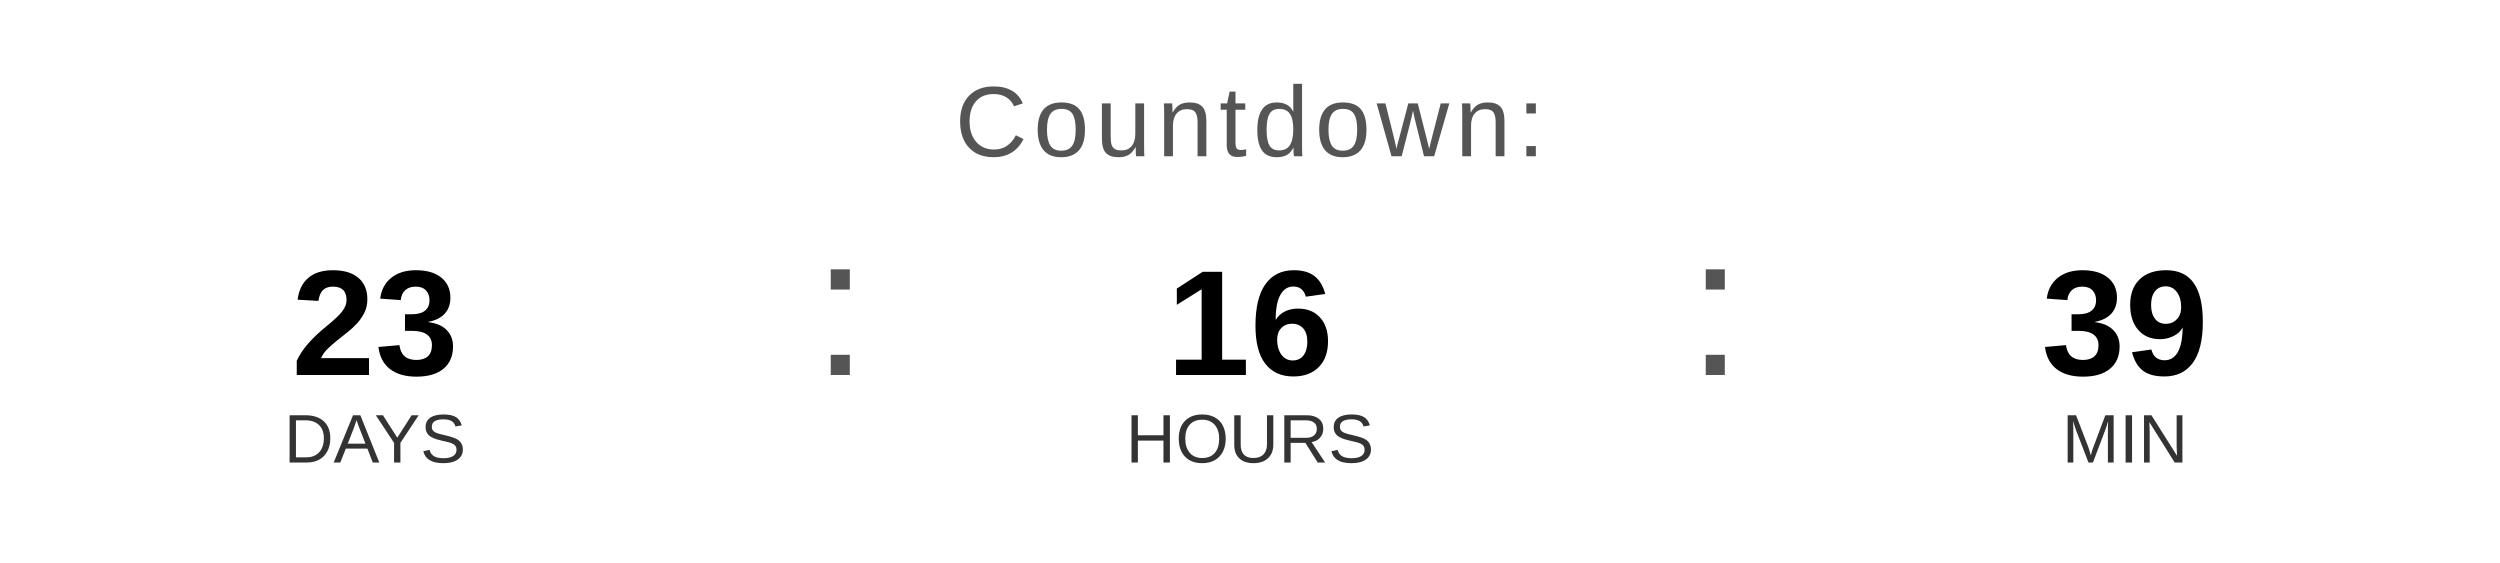
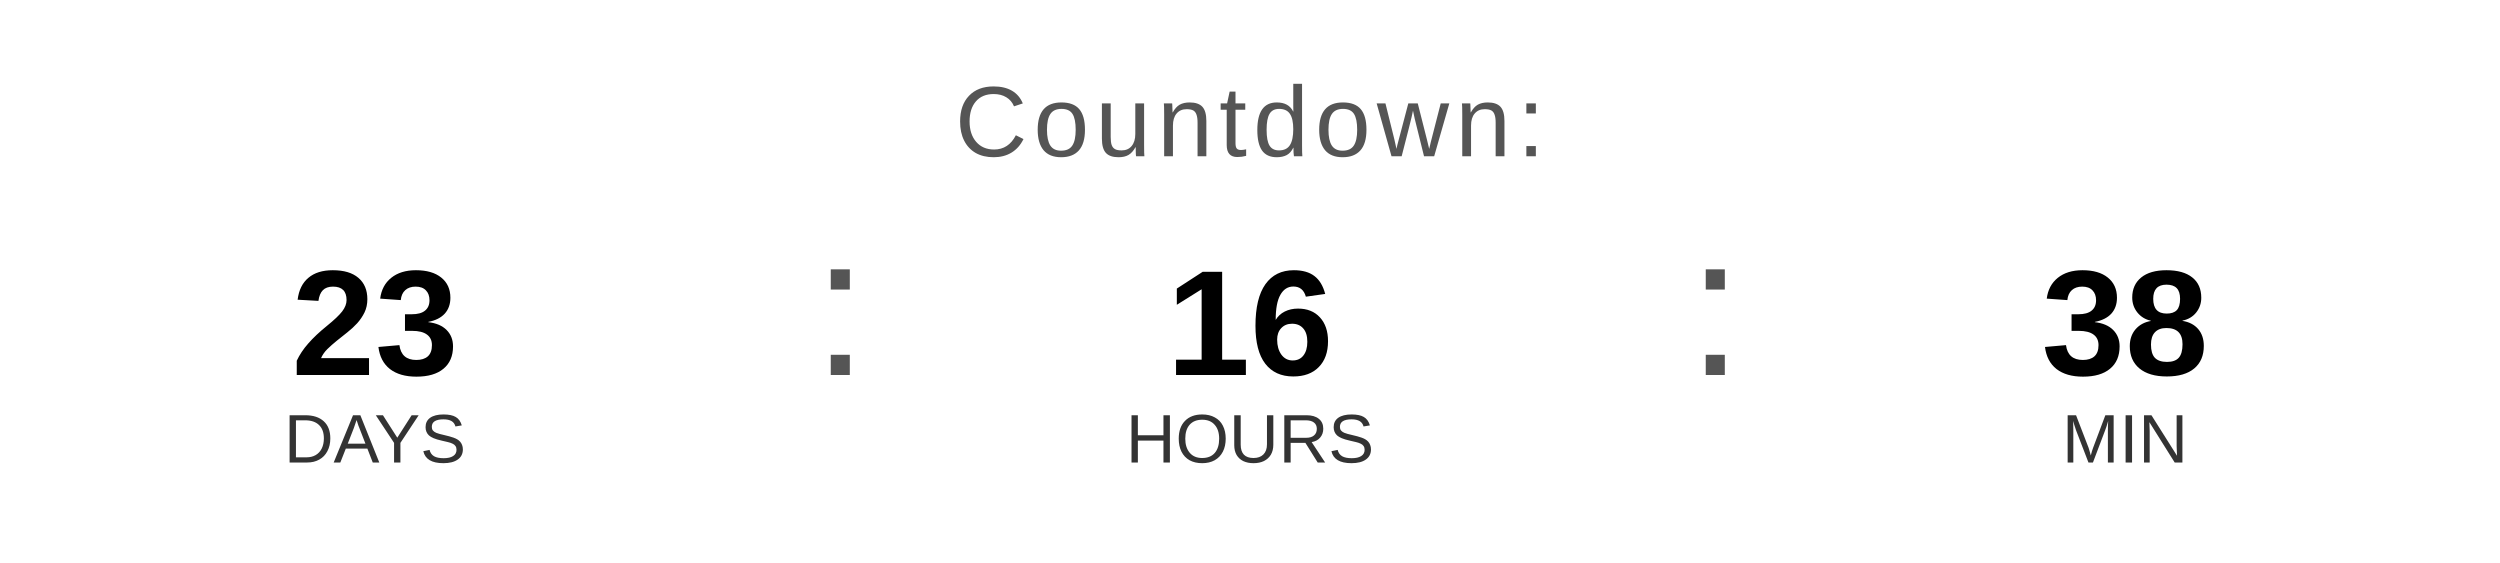
<svg xmlns="http://www.w3.org/2000/svg" width="400" height="90" viewBox="0 0 400 90">
  <text x="200" y="25" font-family="Arial, Helvetica, sans-serif" font-size="16" fill="#555555" text-anchor="middle" letter-spacing="1">
    Countdown:
  </text>
  <text x="60" y="60" font-family="Arial, Helvetica, sans-serif" font-size="24" font-weight="bold" fill="#000000" text-anchor="middle">23</text>
  <text x="60" y="74" font-family="Arial, Helvetica, sans-serif" font-size="11" fill="#333333" text-anchor="middle">DAYS</text>
  <text x="130" y="60" font-family="Arial, sans-serif" font-size="32" fill="#555555">:</text>
  <text x="200" y="60" font-family="Arial, Helvetica, sans-serif" font-size="24" font-weight="bold" fill="#000000" text-anchor="middle">16</text>
  <text x="200" y="74" font-family="Arial, Helvetica, sans-serif" font-size="11" fill="#333333" text-anchor="middle">HOURS</text>
  <text x="270" y="60" font-family="Arial, sans-serif" font-size="32" fill="#555555">:</text>
-   <text x="340" y="60" font-family="Arial, Helvetica, sans-serif" font-size="24" font-weight="bold" fill="#000000" text-anchor="middle">39</text>
+   <text x="340" y="60" font-family="Arial, Helvetica, sans-serif" font-size="24" font-weight="bold" fill="#000000" text-anchor="middle">38</text>
  <text x="340" y="74" font-family="Arial, Helvetica, sans-serif" font-size="11" fill="#333333" text-anchor="middle">MIN</text>
</svg>
